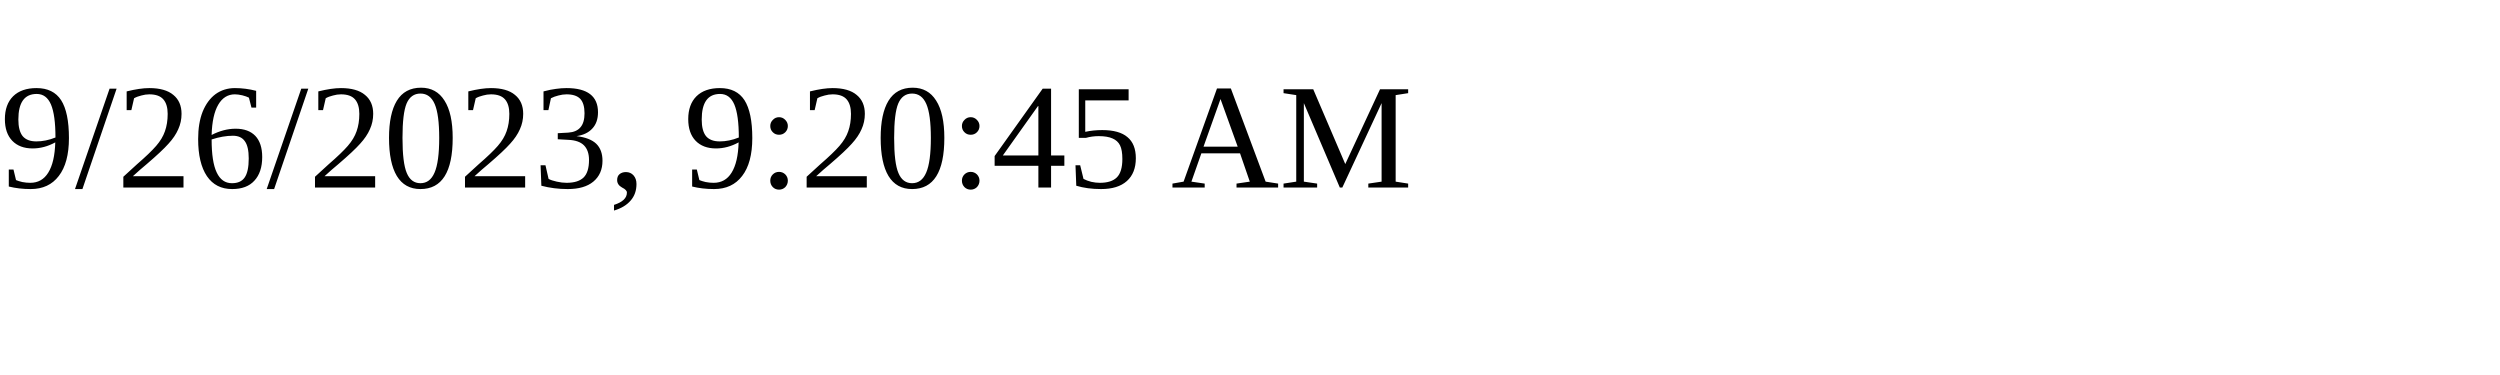
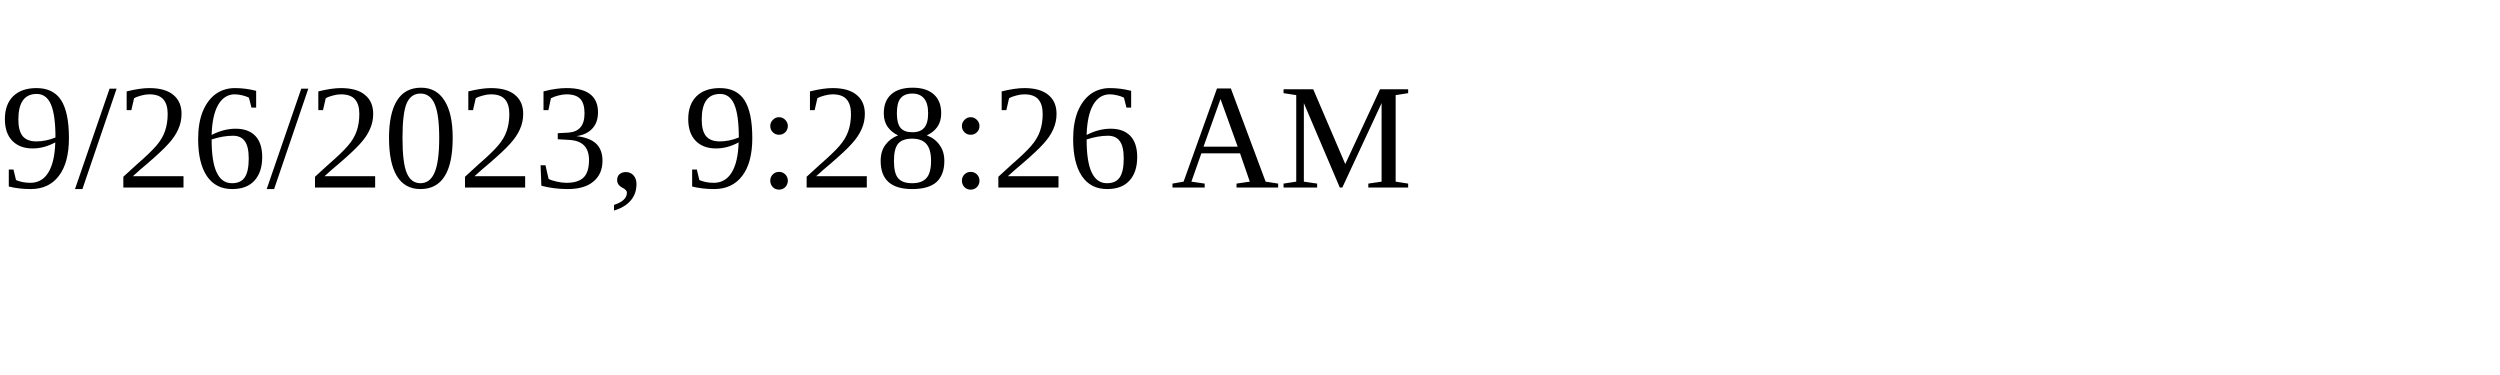
<svg xmlns="http://www.w3.org/2000/svg" height="30" width="200">
-   <text x="0" y="15">9/26/2023, 9:20:45 AM</text>
+   <text x="0" y="15">9/26/2023, 9:28:26 AM</text>
</svg>
